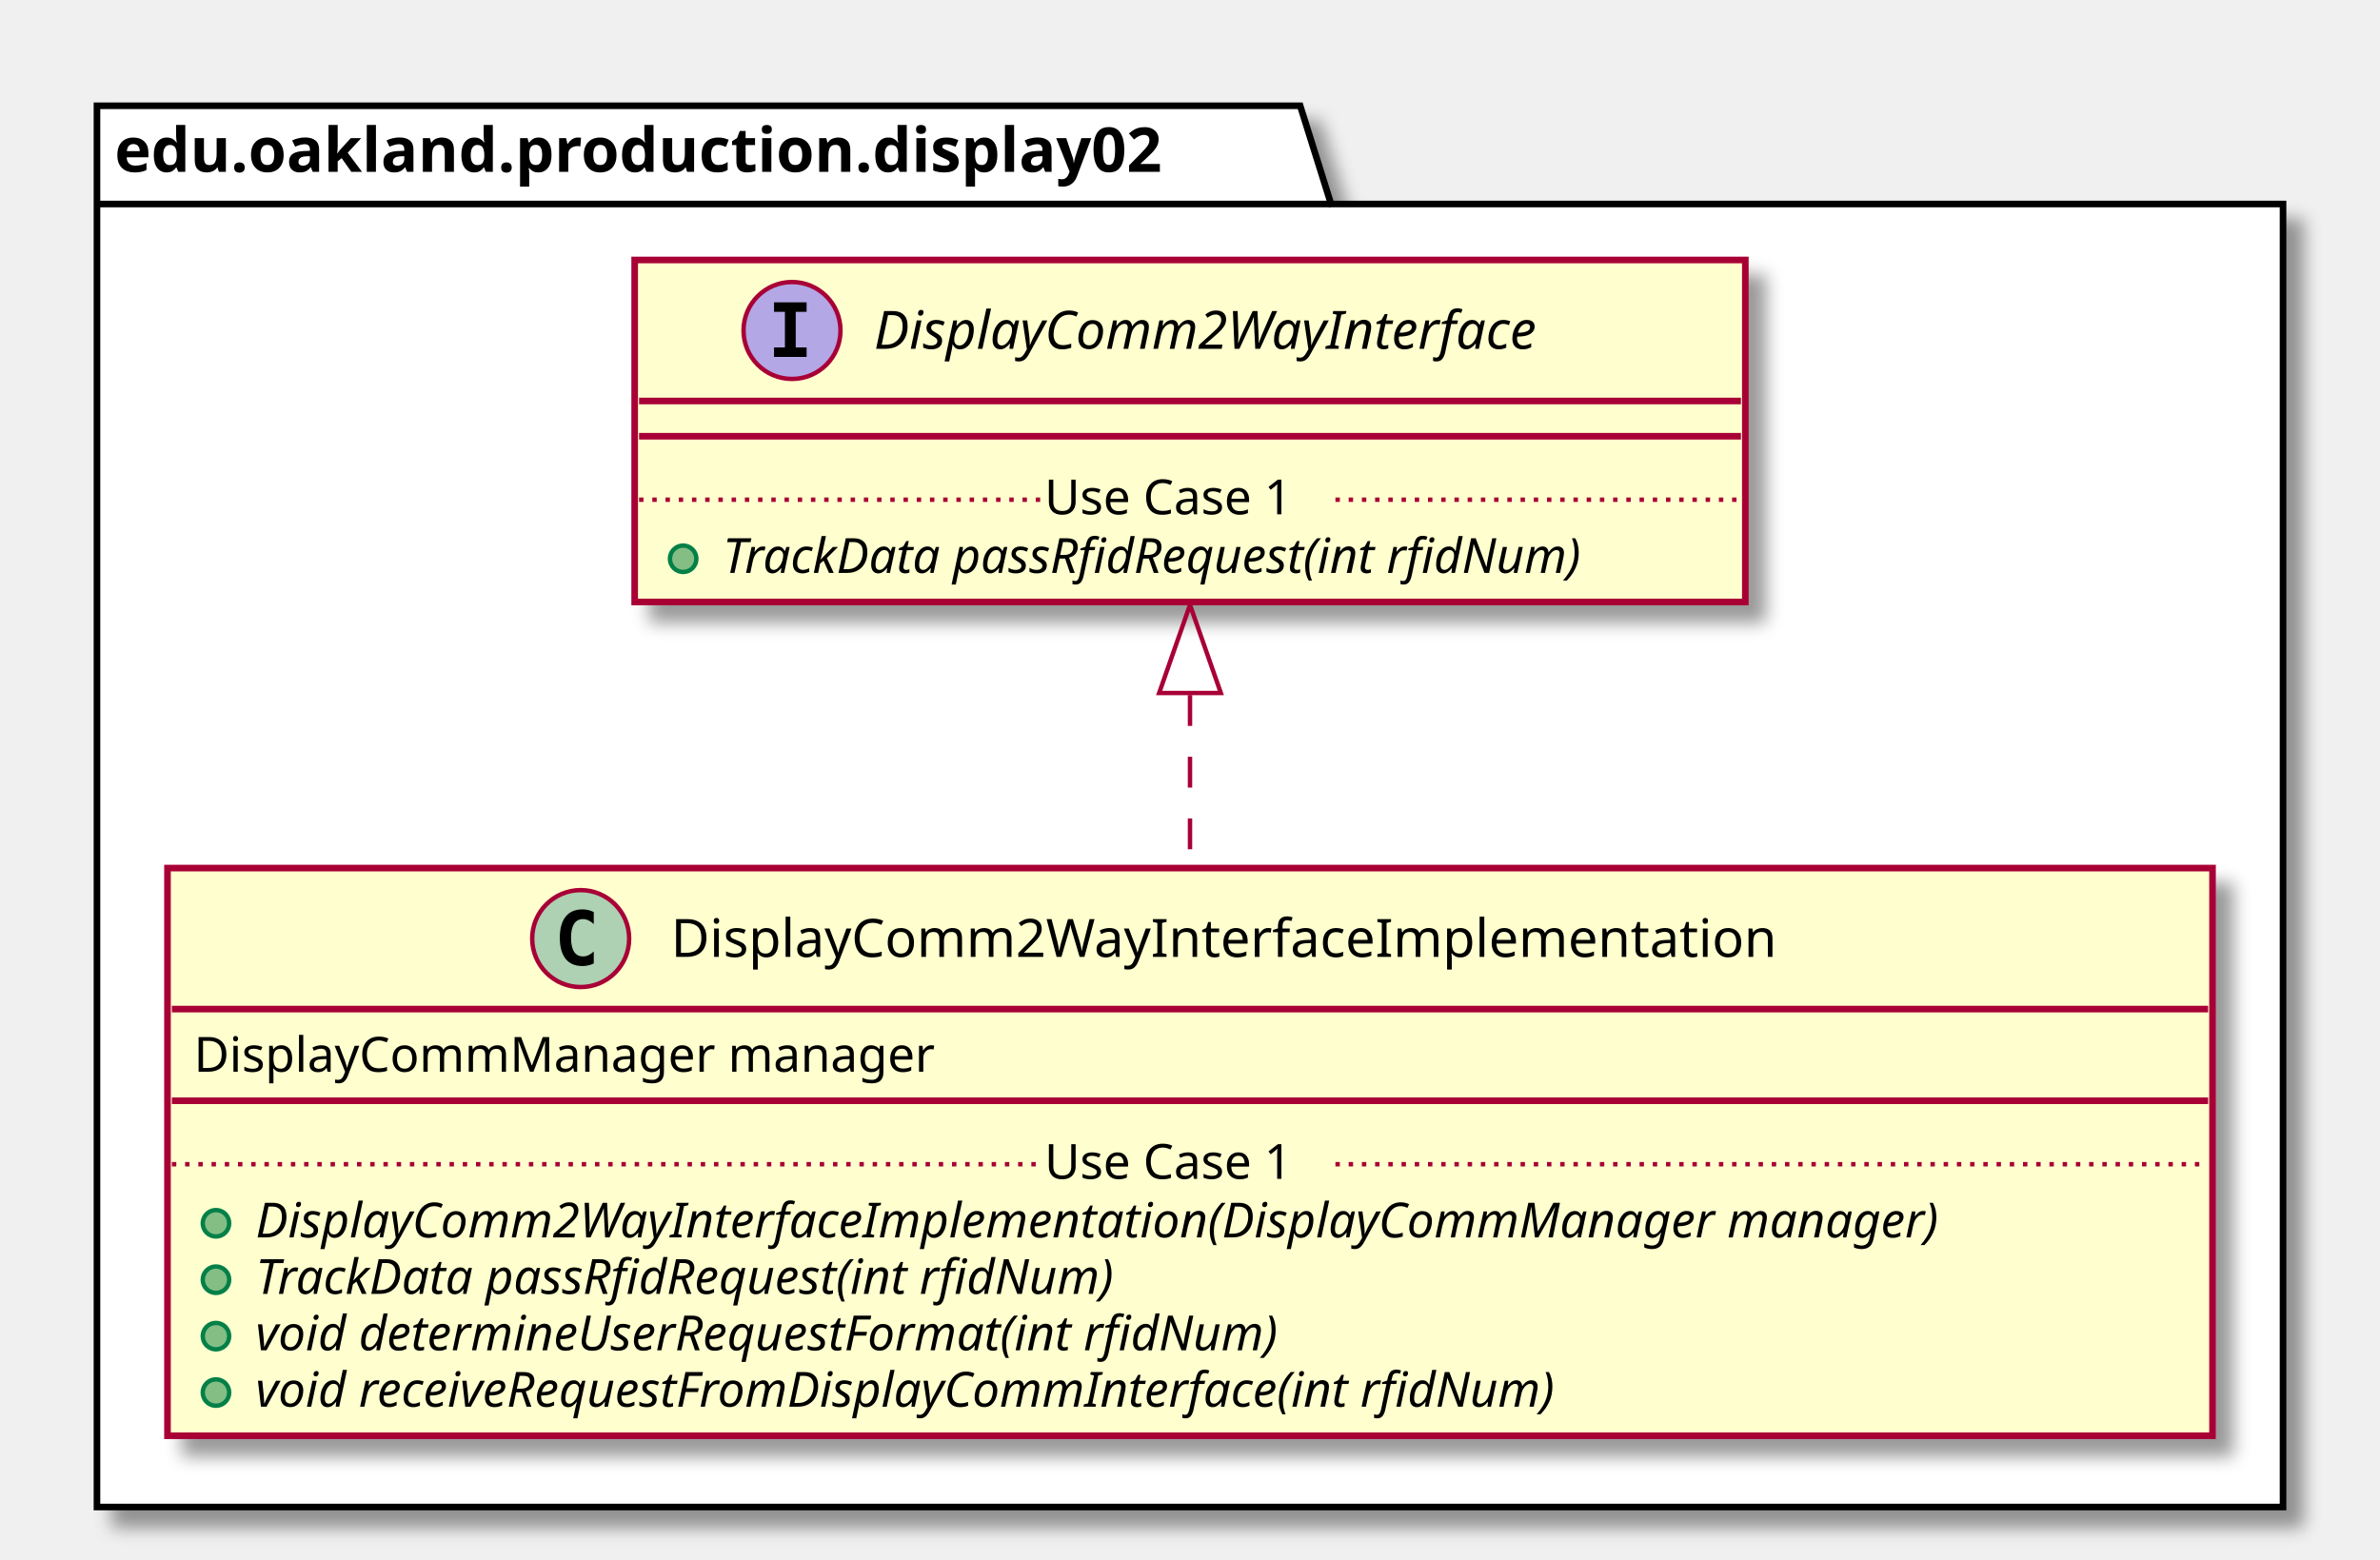
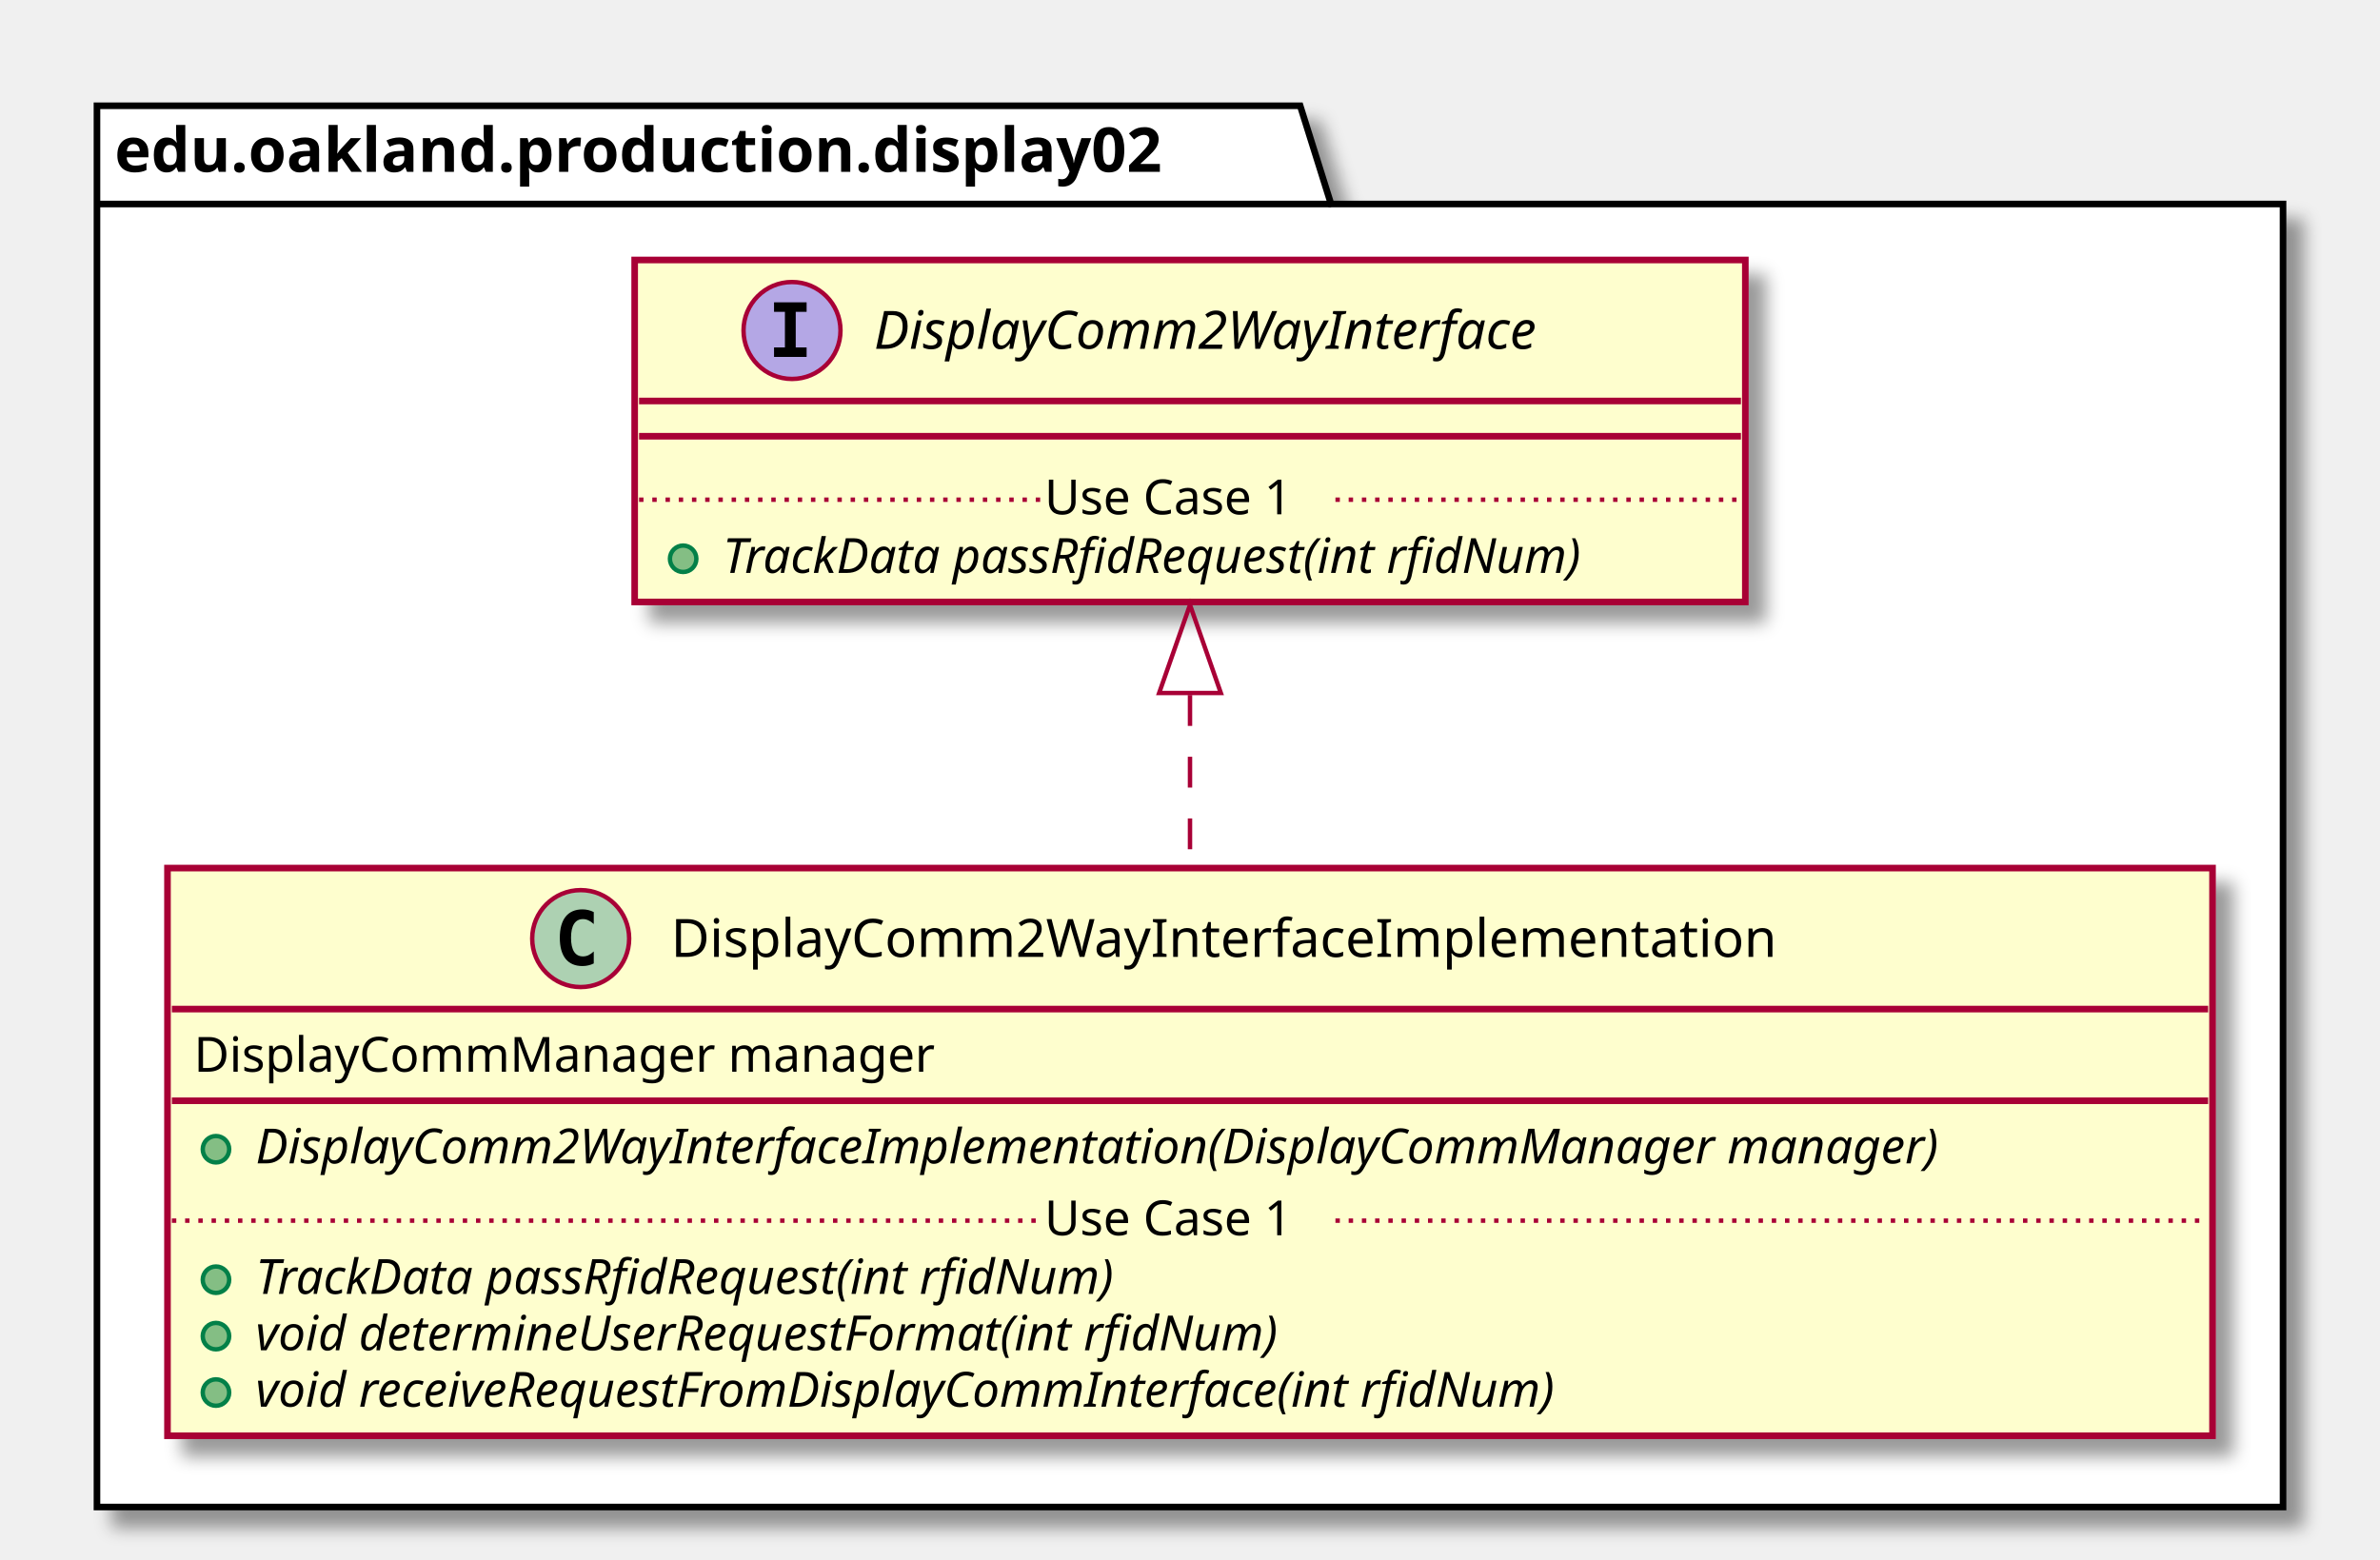
<svg xmlns="http://www.w3.org/2000/svg" contentScriptType="application/ecmascript" contentStyleType="text/css" height="354px" preserveAspectRatio="none" style="width:540px;height:354px;" version="1.1" viewBox="0 0 540 354" width="540px" zoomAndPan="magnify">
  <defs>
-     <filter height="300%" id="f1qyjndg54wtpw" width="300%" x="-1" y="-1">
+     <filter height="300%" id="f1gnxec2r6l00q" width="300%" x="-1" y="-1">
      <feGaussianBlur result="blurOut" stdDeviation="2.0" />
      <feColorMatrix in="blurOut" result="blurOut2" type="matrix" values="0 0 0 0 0 0 0 0 0 0 0 0 0 0 0 0 0 0 .4 0" />
      <feOffset dx="4.0" dy="4.0" in="blurOut2" result="blurOut3" />
      <feBlend in="SourceGraphic" in2="blurOut3" mode="normal" />
    </filter>
  </defs>
  <g>
-     <polygon fill="#FFFFFF" filter="url(#f1qyjndg54wtpw)" points="22,24,295,24,302,46.297,518,46.297,518,342,22,342,22,24" style="stroke: #000000; stroke-width: 1.5;" />
+     <polygon fill="#FFFFFF" filter="url(#f1gnxec2r6l00q)" points="22,24,295,24,302,46.297,518,46.297,518,342,22,342,22,24" style="stroke: #000000; stroke-width: 1.5;" />
    <line style="stroke: #000000; stroke-width: 1.5;" x1="22" x2="302" y1="46.297" y2="46.297" />
    <text fill="#000000" font-family="sans-serif" font-size="14" font-weight="bold" lengthAdjust="spacingAndGlyphs" textLength="267" x="26" y="38.995">edu.oakland.production.display02</text>
-     <rect fill="#FEFECE" filter="url(#f1qyjndg54wtpw)" height="128.828" id="DisplayComm2WayInterfaceImplementation" style="stroke: #A80036; stroke-width: 1.5;" width="464" x="38" y="197" />
+     <rect fill="#FEFECE" filter="url(#f1gnxec2r6l00q)" height="128.828" id="DisplayComm2WayInterfaceImplementation" style="stroke: #A80036; stroke-width: 1.5;" width="464" x="38" y="197" />
    <ellipse cx="131.75" cy="213" fill="#ADD1B2" rx="11" ry="11" style="stroke: #A80036; stroke-width: 1.0;" />
    <path d="M134.719,218.641 Q134.141,218.938 133.5,219.078 Q132.859,219.234 132.156,219.234 Q129.656,219.234 128.328,217.594 Q127.016,215.938 127.016,212.812 Q127.016,209.688 128.328,208.031 Q129.656,206.375 132.156,206.375 Q132.859,206.375 133.5,206.531 Q134.156,206.688 134.719,206.984 L134.719,209.703 Q134.094,209.125 133.5,208.859 Q132.906,208.578 132.281,208.578 Q130.938,208.578 130.25,209.656 Q129.562,210.719 129.562,212.812 Q129.562,214.906 130.25,215.984 Q130.938,217.047 132.281,217.047 Q132.906,217.047 133.5,216.781 Q134.094,216.5 134.719,215.922 L134.719,218.641 Z " />
    <text fill="#000000" font-family="sans-serif" font-size="12" lengthAdjust="spacingAndGlyphs" textLength="268" x="152.25" y="217.154">DisplayComm2WayInterfaceImplementation</text>
    <line style="stroke: #A80036; stroke-width: 1.5;" x1="39" x2="501" y1="229" y2="229" />
    <text fill="#000000" font-family="sans-serif" font-size="11" lengthAdjust="spacingAndGlyphs" textLength="182" x="44" y="243.21">DisplayCommManager manager</text>
    <line style="stroke: #A80036; stroke-width: 1.5;" x1="39" x2="501" y1="249.805" y2="249.805" />
-     <ellipse cx="49" cy="277.609" fill="#84BE84" rx="3" ry="3" style="stroke: #038048; stroke-width: 1.0;" />
-     <text fill="#000000" font-family="sans-serif" font-size="11" font-style="italic" lengthAdjust="spacingAndGlyphs" textLength="438" x="58" y="280.82">DisplayComm2WayInterfaceImplementation(DisplayCommManager manager)</text>
+     <ellipse cx="49" cy="260.805" fill="#84BE84" rx="3" ry="3" style="stroke: #038048; stroke-width: 1.0;" />
+     <text fill="#000000" font-family="sans-serif" font-size="11" font-style="italic" lengthAdjust="spacingAndGlyphs" textLength="438" x="58" y="264.015">DisplayComm2WayInterfaceImplementation(DisplayCommManager manager)</text>
    <ellipse cx="49" cy="290.414" fill="#84BE84" rx="3" ry="3" style="stroke: #038048; stroke-width: 1.0;" />
    <text fill="#000000" font-family="sans-serif" font-size="11" font-style="italic" lengthAdjust="spacingAndGlyphs" textLength="226" x="58" y="293.625">TrackData passRfidRequest(int rfidNum)</text>
    <ellipse cx="49" cy="303.219" fill="#84BE84" rx="3" ry="3" style="stroke: #038048; stroke-width: 1.0;" />
    <text fill="#000000" font-family="sans-serif" font-size="11" font-style="italic" lengthAdjust="spacingAndGlyphs" textLength="269" x="58" y="306.429">void determineUserRequestFormat(int rfidNum)</text>
    <ellipse cx="49" cy="316.023" fill="#84BE84" rx="3" ry="3" style="stroke: #038048; stroke-width: 1.0;" />
    <text fill="#000000" font-family="sans-serif" font-size="11" font-style="italic" lengthAdjust="spacingAndGlyphs" textLength="344" x="58" y="319.234">void receiveRequestFromDisplayCommInterface(int rfidNum)</text>
-     <line style="stroke: #A80036; stroke-width: 1.0; stroke-dasharray: 1.0,2.0;" x1="39" x2="237" y1="264.207" y2="264.207" />
-     <text fill="#000000" font-family="sans-serif" font-size="11" lengthAdjust="spacingAndGlyphs" textLength="66" x="237" y="267.515">Use Case 1</text>
-     <line style="stroke: #A80036; stroke-width: 1.0; stroke-dasharray: 1.0,2.0;" x1="303" x2="501" y1="264.207" y2="264.207" />
-     <rect fill="#FEFECE" filter="url(#f1qyjndg54wtpw)" height="77.609" id="DisplayComm2WayInterface" style="stroke: #A80036; stroke-width: 1.5;" width="252" x="144" y="59" />
+     <line style="stroke: #A80036; stroke-width: 1.0; stroke-dasharray: 1.0,2.0;" x1="39" x2="237" y1="277.012" y2="277.012" />
+     <text fill="#000000" font-family="sans-serif" font-size="11" lengthAdjust="spacingAndGlyphs" textLength="66" x="237" y="280.32">Use Case 1</text>
+     <line style="stroke: #A80036; stroke-width: 1.0; stroke-dasharray: 1.0,2.0;" x1="303" x2="501" y1="277.012" y2="277.012" />
+     <rect fill="#FEFECE" filter="url(#f1gnxec2r6l00q)" height="77.609" id="DisplayComm2WayInterface" style="stroke: #A80036; stroke-width: 1.5;" width="252" x="144" y="59" />
    <ellipse cx="179.7" cy="75" fill="#B4A7E5" rx="11" ry="11" style="stroke: #A80036; stroke-width: 1.0;" />
    <path d="M175.622,70.766 L175.622,68.609 L183.012,68.609 L183.012,70.766 L180.544,70.766 L180.544,78.844 L183.012,78.844 L183.012,81 L175.622,81 L175.622,78.844 L178.091,78.844 L178.091,70.766 L175.622,70.766 Z " />
    <text fill="#000000" font-family="sans-serif" font-size="12" font-style="italic" lengthAdjust="spacingAndGlyphs" textLength="174" x="198.3" y="79.154">DisplayComm2WayInterface</text>
    <line style="stroke: #A80036; stroke-width: 1.5;" x1="145" x2="395" y1="91" y2="91" />
    <line style="stroke: #A80036; stroke-width: 1.5;" x1="145" x2="395" y1="99" y2="99" />
    <ellipse cx="155" cy="126.805" fill="#84BE84" rx="3" ry="3" style="stroke: #038048; stroke-width: 1.0;" />
    <text fill="#000000" font-family="sans-serif" font-size="11" font-style="italic" lengthAdjust="spacingAndGlyphs" textLength="226" x="164" y="130.015">TrackData passRfidRequest(int rfidNum)</text>
    <line style="stroke: #A80036; stroke-width: 1.0; stroke-dasharray: 1.0,2.0;" x1="145" x2="237" y1="113.402" y2="113.402" />
    <text fill="#000000" font-family="sans-serif" font-size="11" lengthAdjust="spacingAndGlyphs" textLength="66" x="237" y="116.71">Use Case 1</text>
    <line style="stroke: #A80036; stroke-width: 1.0; stroke-dasharray: 1.0,2.0;" x1="303" x2="395" y1="113.402" y2="113.402" />
    <path d="M270,157.73 C270,170.47 270,184.01 270,196.93 " fill="none" id="DisplayComm2WayInterface&lt;-DisplayComm2WayInterfaceImplementation" style="stroke: #A80036; stroke-width: 1.0; stroke-dasharray: 7.0,7.0;" />
    <polygon fill="none" points="263,157.27,270,137.27,277,157.27,263,157.27" style="stroke: #A80036; stroke-width: 1.0;" />
  </g>
</svg>
